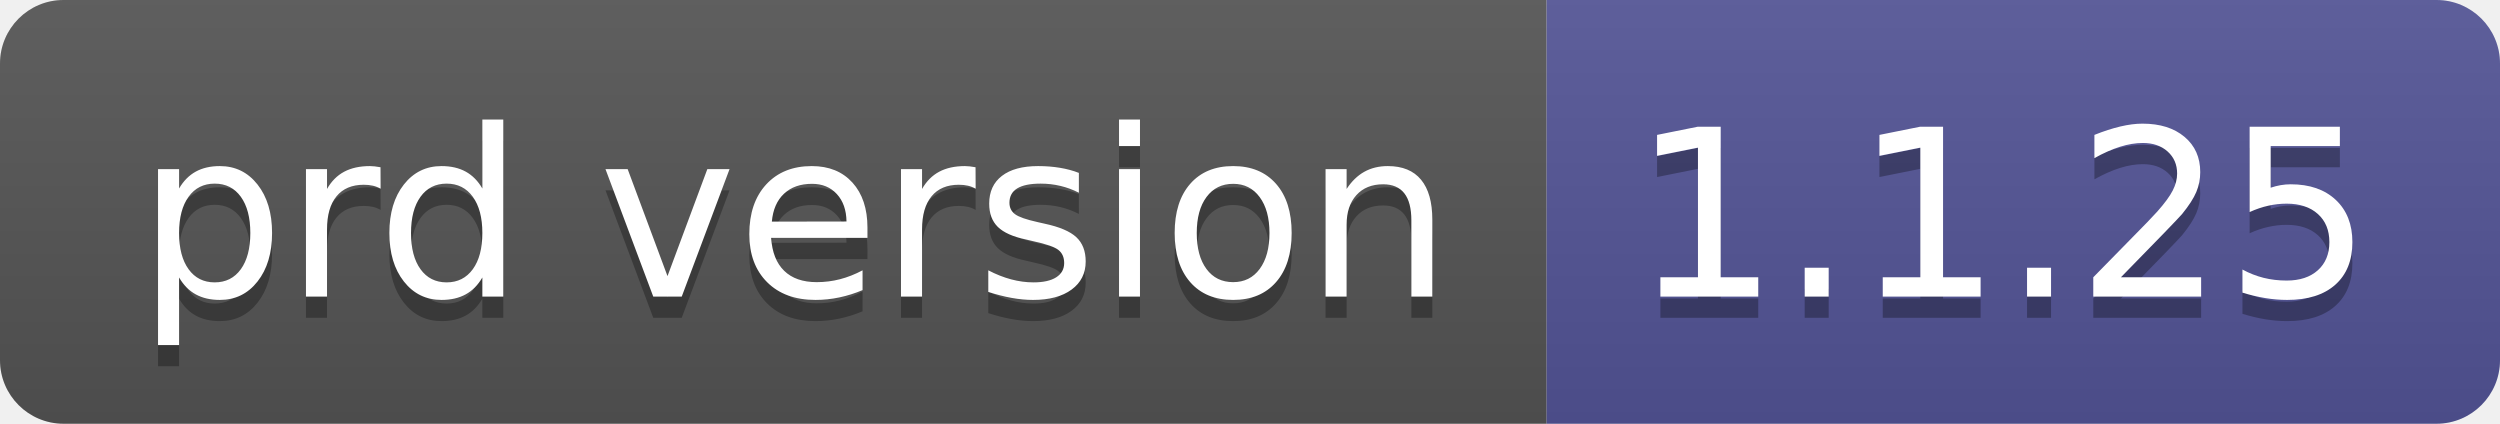
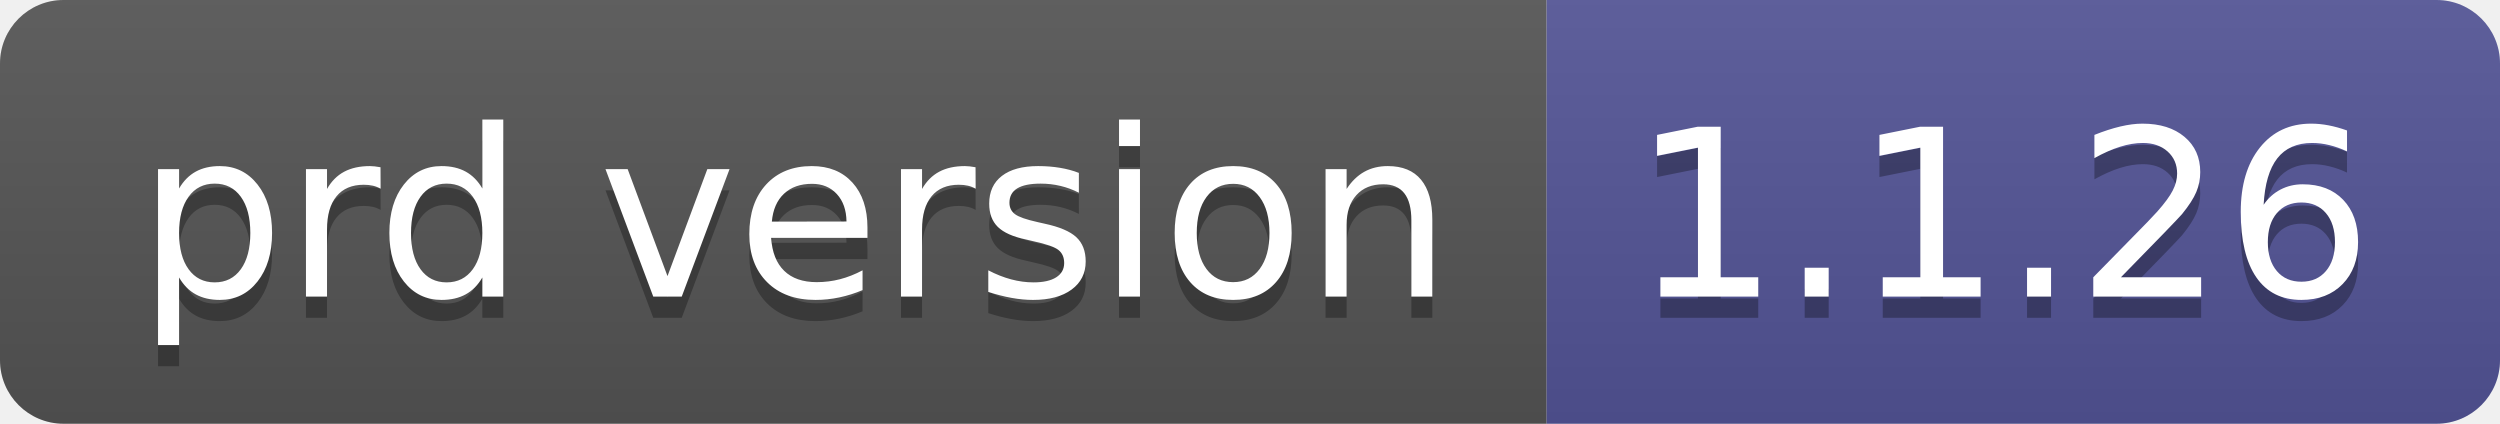
- <svg xmlns="http://www.w3.org/2000/svg" width="118" height="20" role="img" aria-label="prd version: 1.1.25">
+ <svg xmlns="http://www.w3.org/2000/svg" width="118" height="20" role="img" aria-label="prd version: 1.1.26">
  <linearGradient id="s" x2="0" y2="100%">
    <stop offset="0" stop-color="#bbb" stop-opacity=".1" />
    <stop offset="1" stop-opacity=".1" />
  </linearGradient>
  <clipPath id="r">
    <rect width="118" height="20" rx="3" fill="#fff" />
  </clipPath>
  <g clip-path="url(#r)">
    <rect width="73" height="20" fill="#555" />
    <rect x="73" width="45" height="20" fill="#535597" />
    <rect width="118" height="20" fill="url(#s)" />
  </g>
  <g fill="#fff" text-anchor="middle" font-family="Verdana,Geneva,DejaVu Sans,sans-serif" text-rendering="geometricPrecision" font-size="110">
    <text aria-hidden="true" x="375" y="150" fill="#010101" fill-opacity=".3" transform="scale(.1)" textLength="630">prd version</text>
    <text x="375" y="140" transform="scale(.1)" fill="#fff" textLength="630">prd version</text>
-     <text aria-hidden="true" x="945" y="150" fill="#010101" fill-opacity=".3" transform="scale(.1)" textLength="350">1.1.25</text>
-     <text x="945" y="140" transform="scale(.1)" fill="#fff" textLength="350">1.1.25</text>
+     <text aria-hidden="true" x="945" y="150" fill="#010101" fill-opacity=".3" transform="scale(.1)" textLength="350">1.1.26</text>
+     <text x="945" y="140" transform="scale(.1)" fill="#fff" textLength="350">1.1.26</text>
  </g>
</svg>
